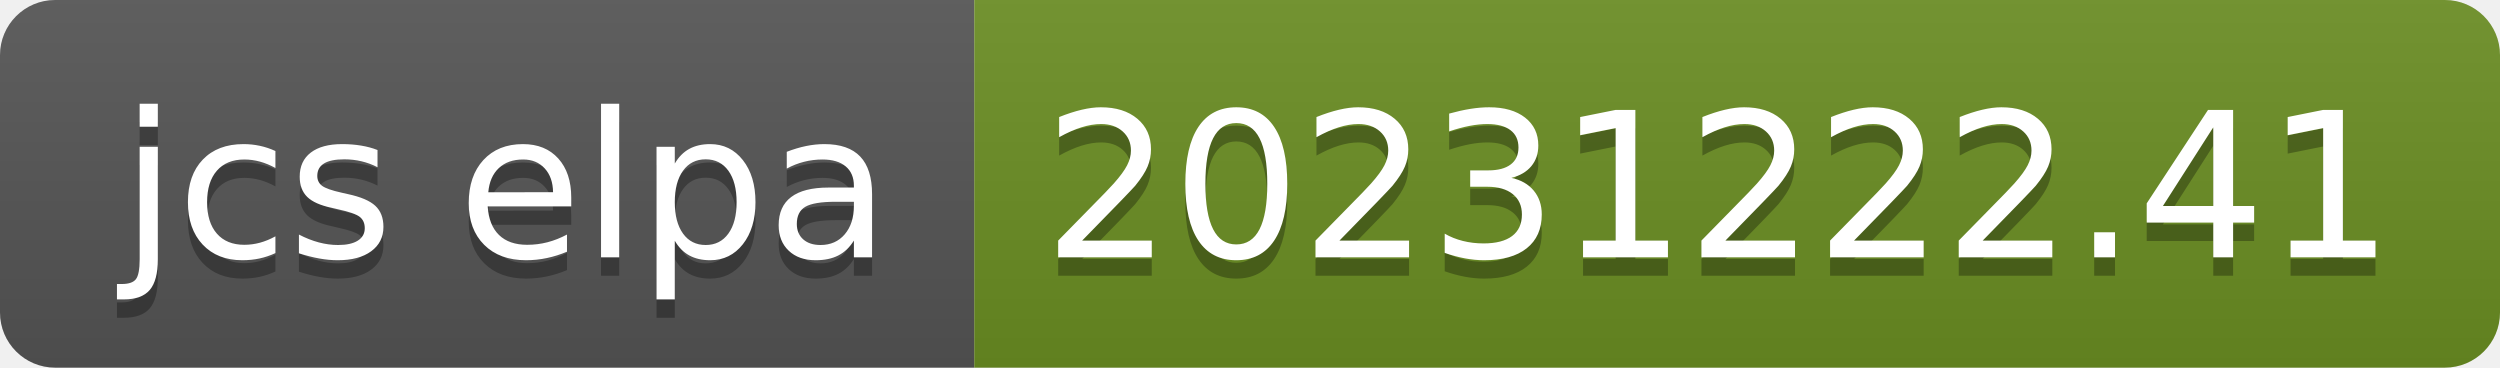
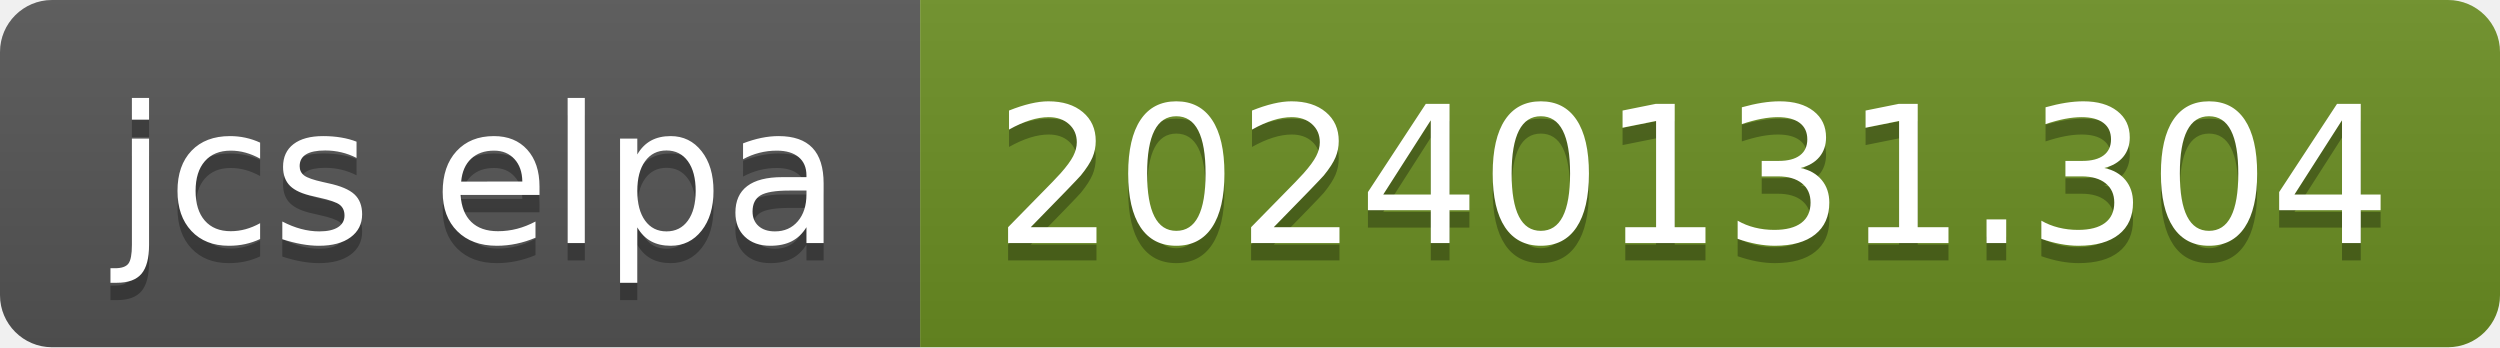
- <svg xmlns="http://www.w3.org/2000/svg" width="136" height="20" role="img" aria-label="jcs elpa: 20231222.41">
+ <svg xmlns="http://www.w3.org/2000/svg" width="144" height="20" role="img" aria-label="jcs elpa: 20240131.304">
  <linearGradient id="s" x2="0" y2="100%">
    <stop offset="0" stop-color="#bbb" stop-opacity=".1" />
    <stop offset="1" stop-opacity=".1" />
  </linearGradient>
  <clipPath id="r">
-     <rect width="136" height="20" rx="3" fill="#fff" />
+     <rect width="144" height="20" rx="3" fill="#fff" />
  </clipPath>
  <g clip-path="url(#r)">
    <rect width="53" height="20" fill="#555" />
-     <rect x="53" width="83" height="20" fill="#6b8e23" />
-     <rect width="136" height="20" fill="url(#s)" />
+     <rect x="53" width="91" height="20" fill="#6b8e23" />
+     <rect width="144" height="20" fill="url(#s)" />
  </g>
  <g fill="#fff" text-anchor="middle" font-family="Verdana,Geneva,DejaVu Sans,sans-serif" text-rendering="geometricPrecision" font-size="110">
    <text aria-hidden="true" x="275" y="150" fill="#010101" fill-opacity=".3" transform="scale(.1)" textLength="430">jcs elpa</text>
    <text x="275" y="140" transform="scale(.1)" fill="#fff" textLength="430">jcs elpa</text>
-     <text aria-hidden="true" x="935" y="150" fill="#010101" fill-opacity=".3" transform="scale(.1)" textLength="730">20231222.41</text>
-     <text x="935" y="140" transform="scale(.1)" fill="#fff" textLength="730">20231222.41</text>
+     <text aria-hidden="true" x="975" y="150" fill="#010101" fill-opacity=".3" transform="scale(.1)" textLength="810">20240131.304</text>
+     <text x="975" y="140" transform="scale(.1)" fill="#fff" textLength="810">20240131.304</text>
  </g>
</svg>
